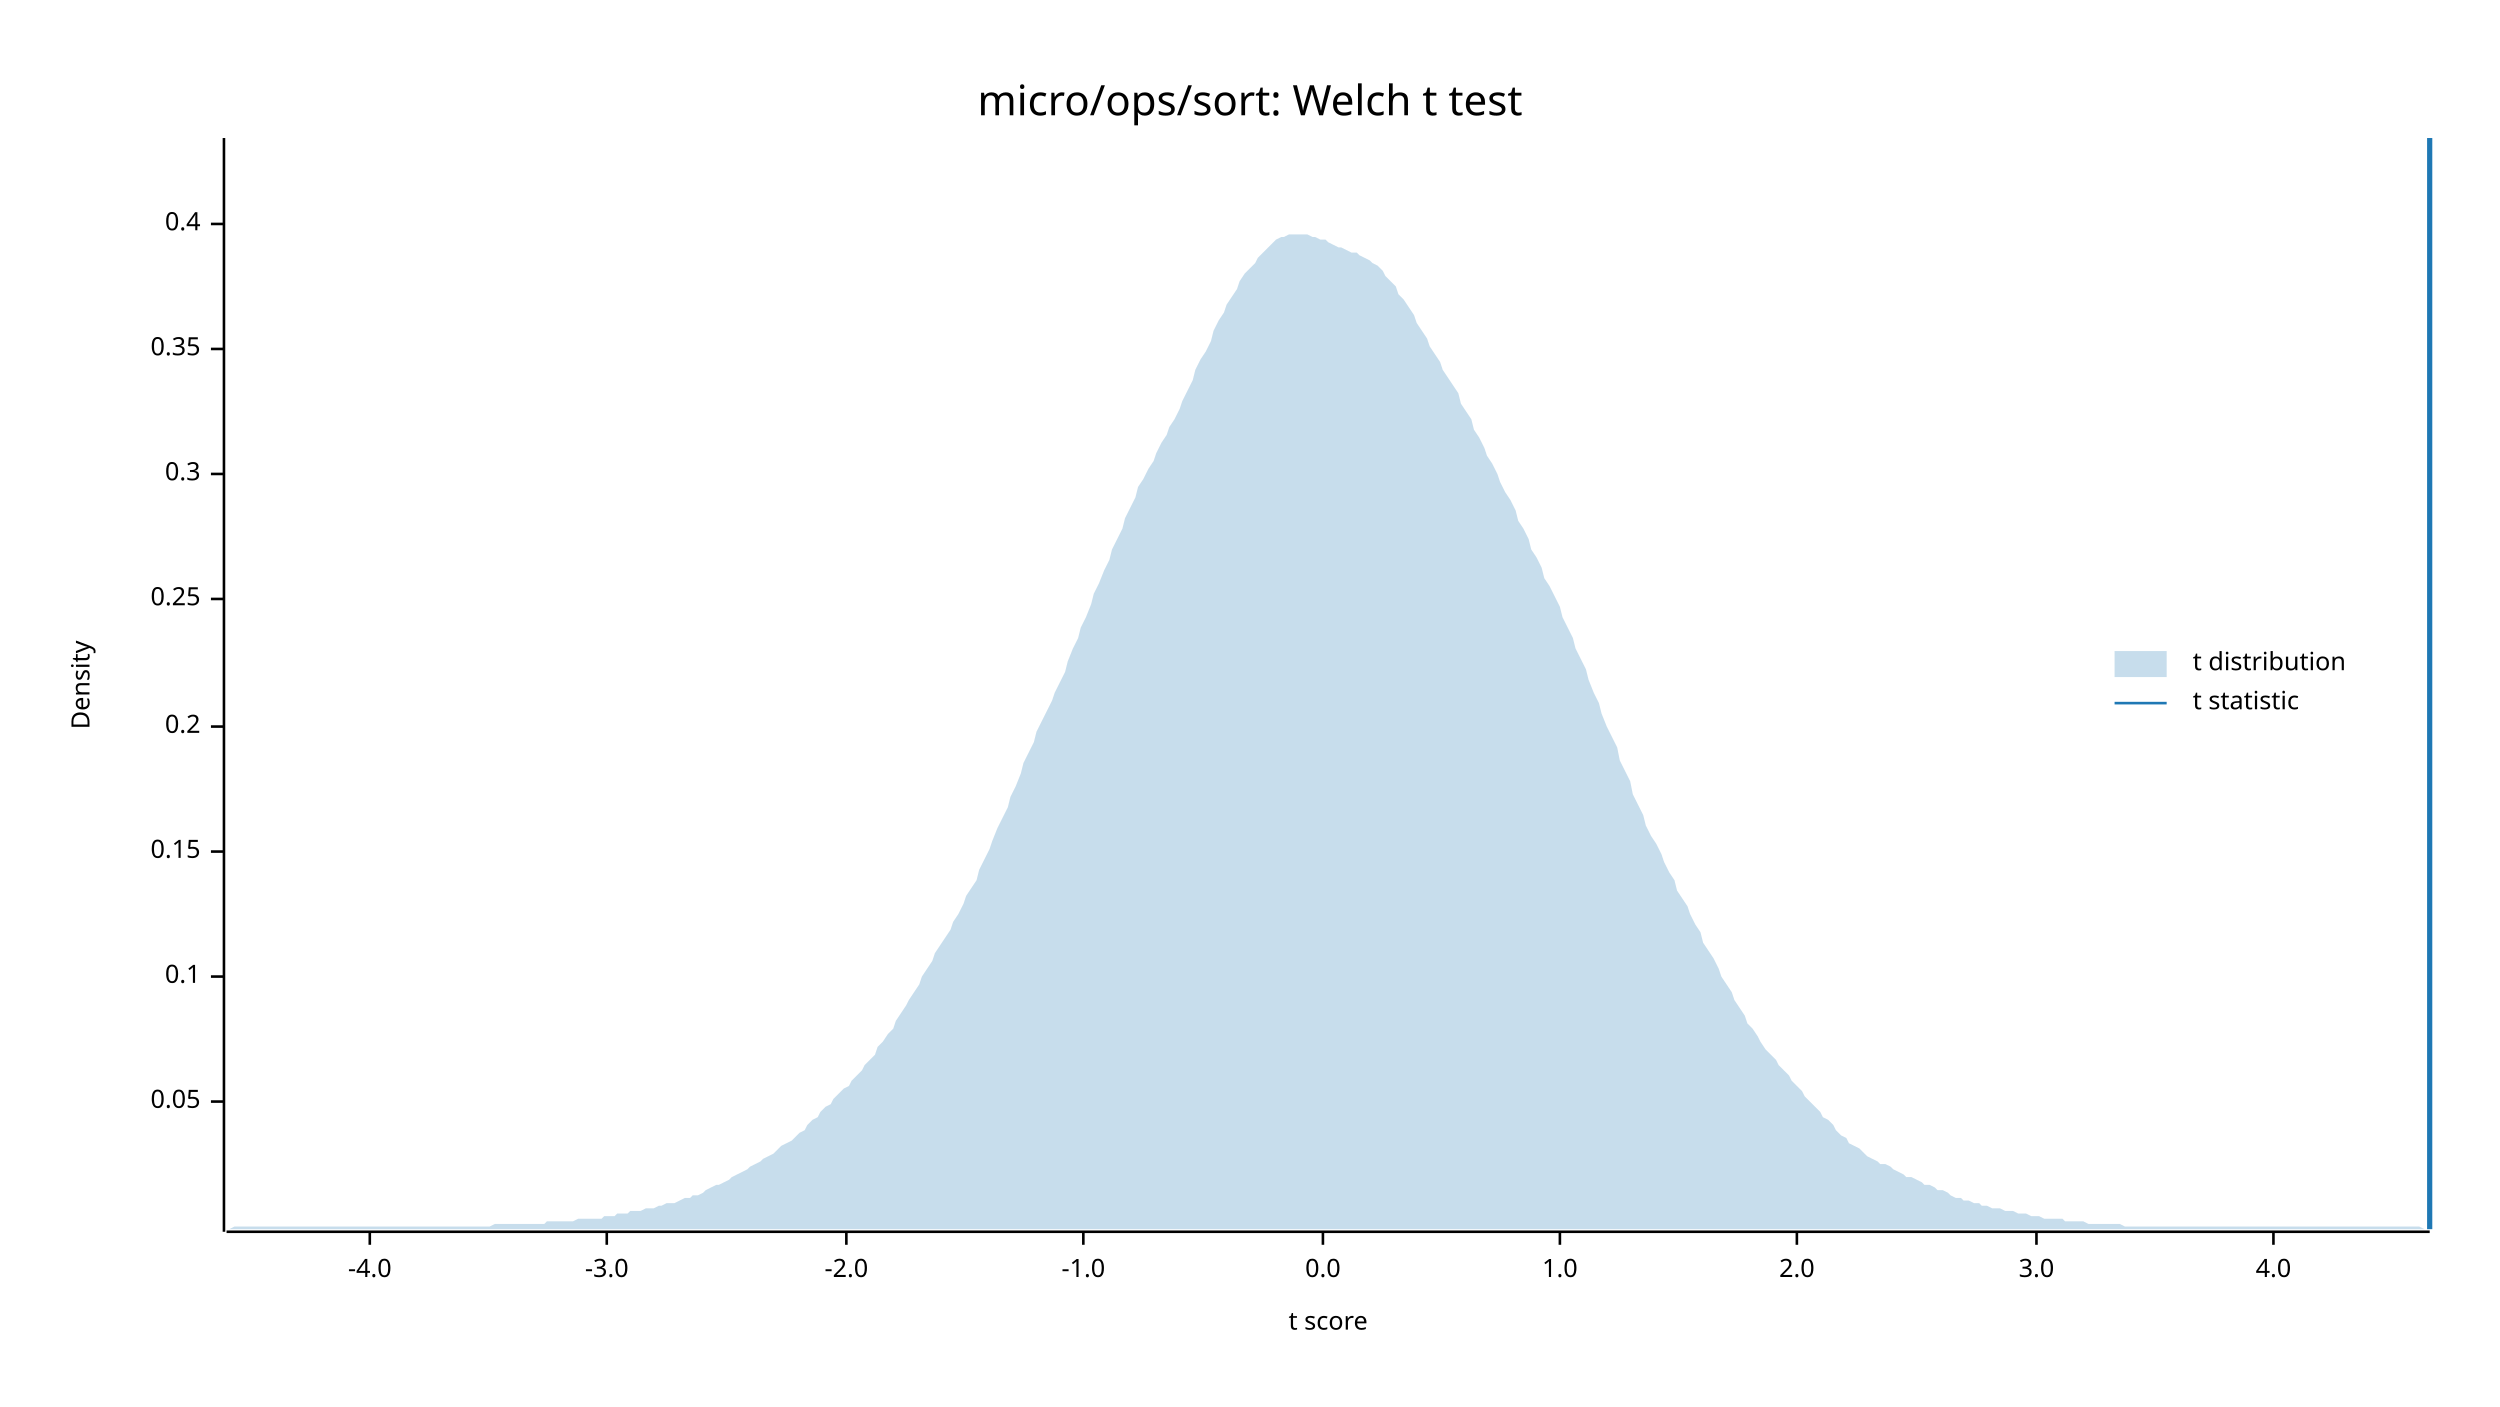
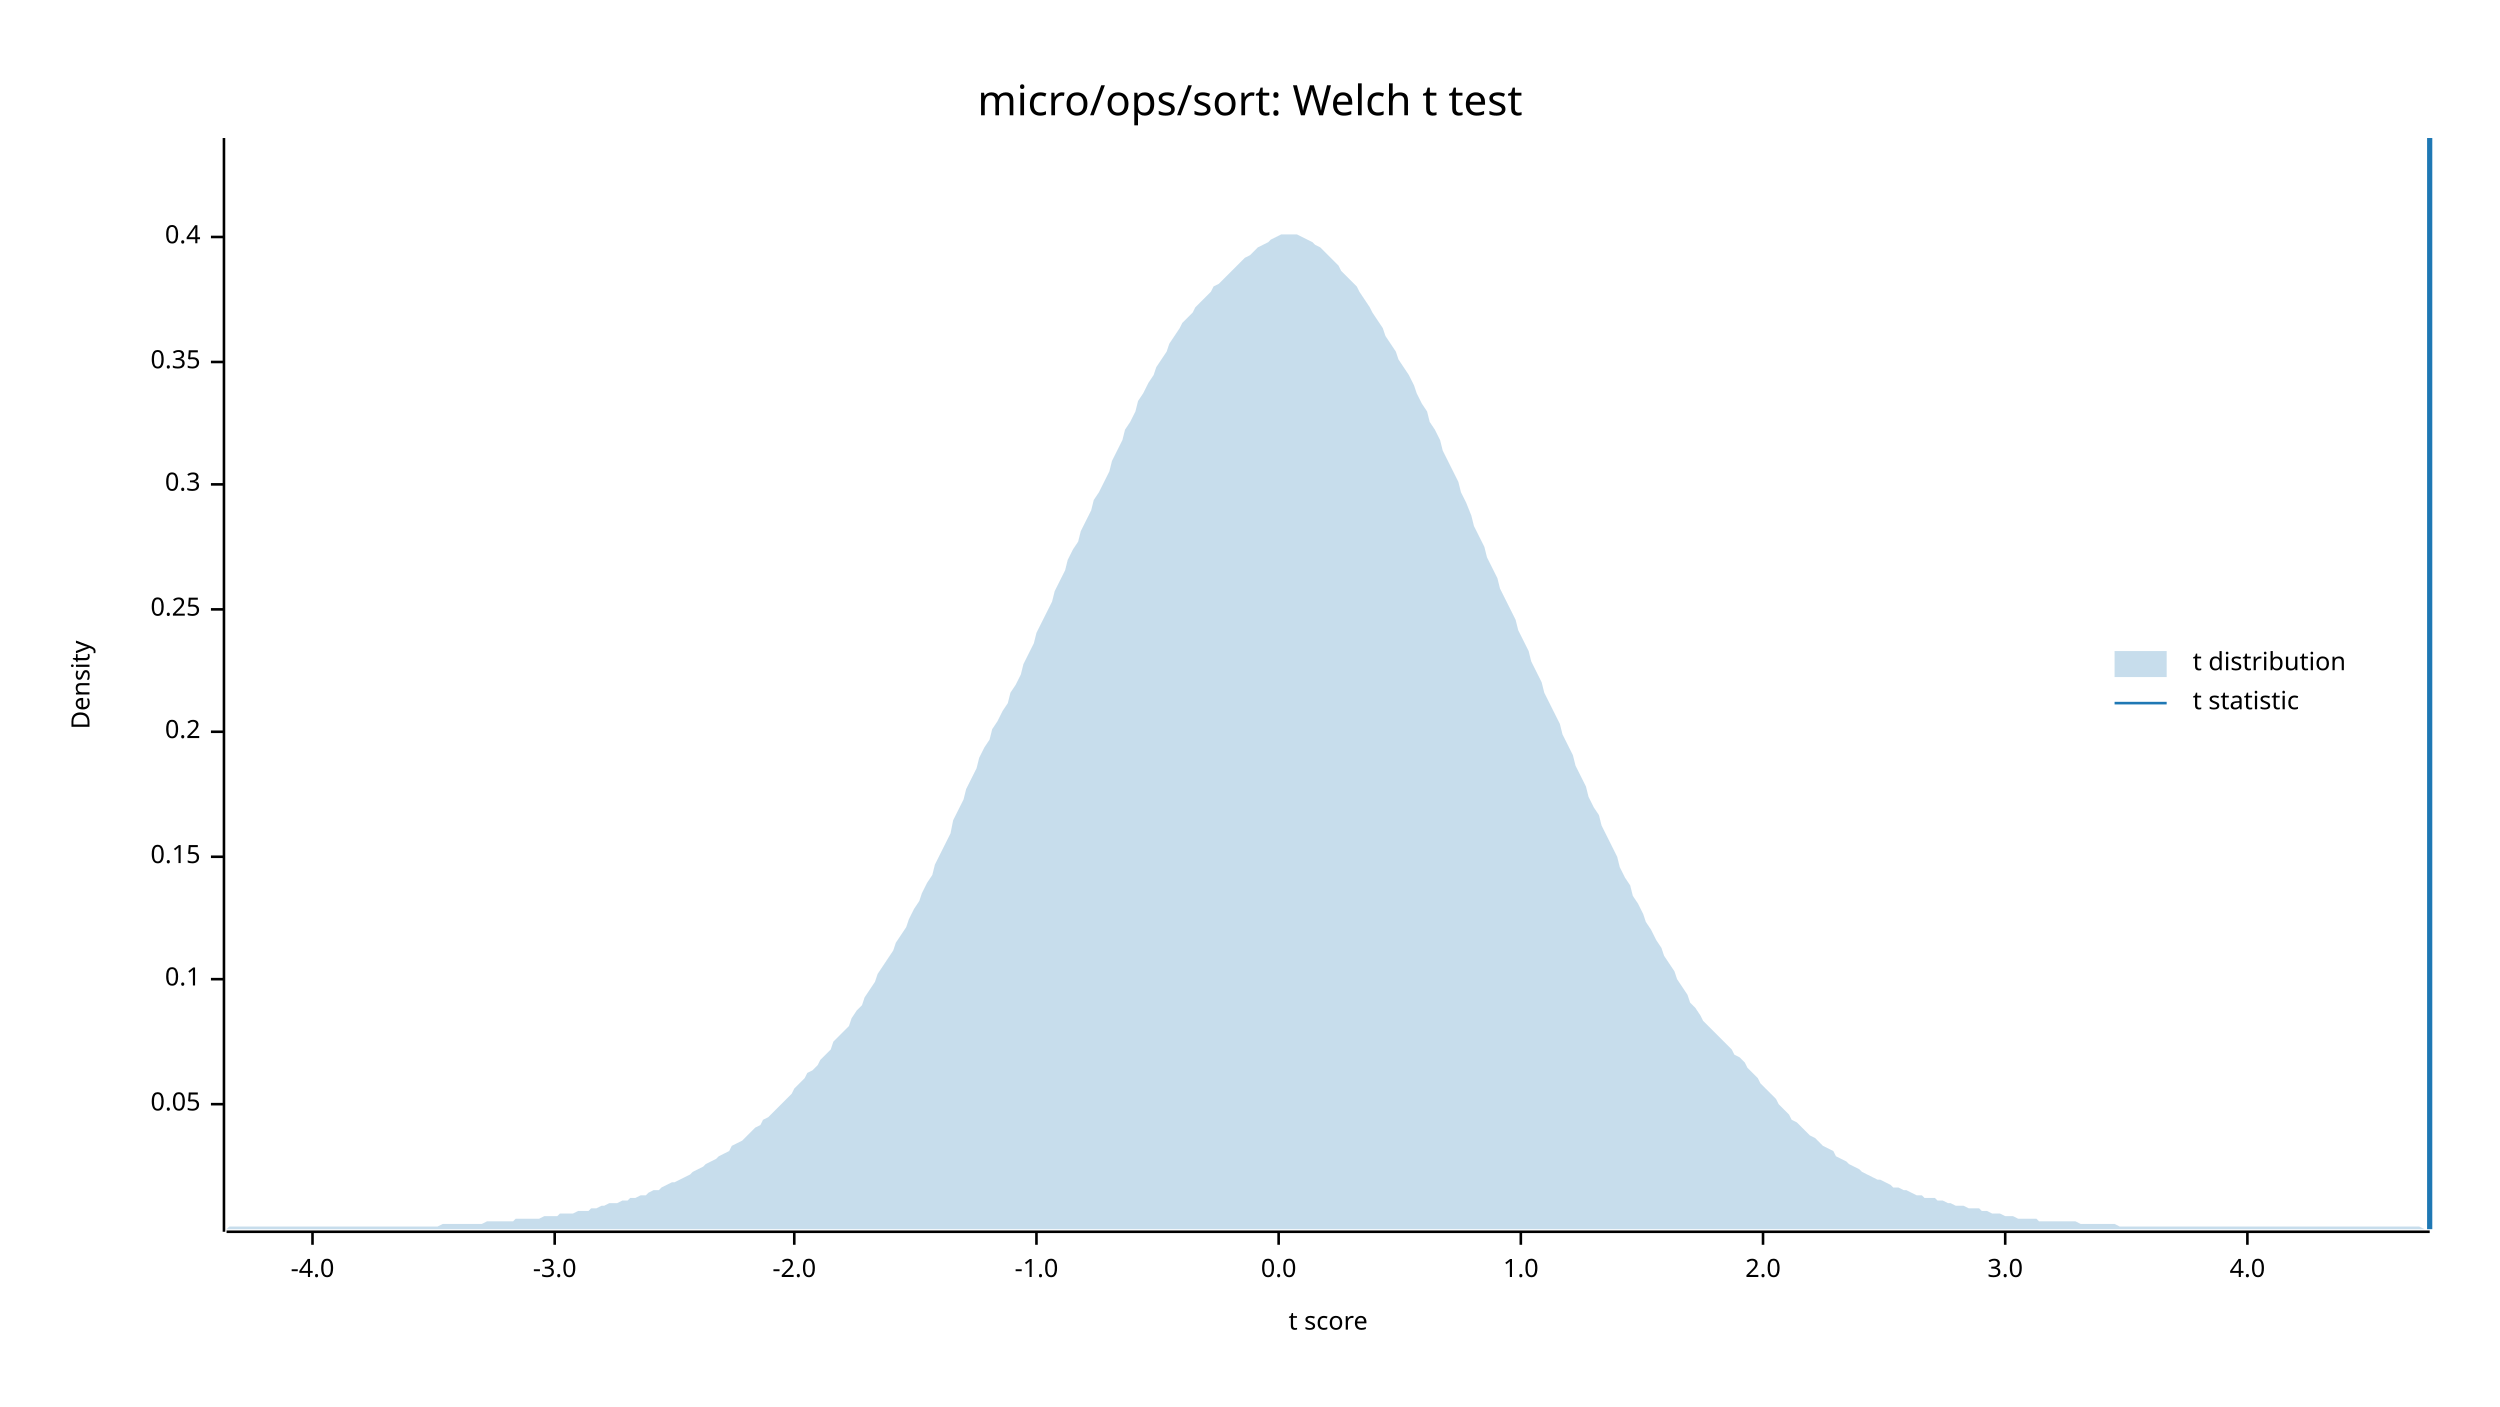
<svg xmlns="http://www.w3.org/2000/svg" width="960" height="540" viewBox="0 0 960 540">
  <text x="480" y="32" dy="0.76em" text-anchor="middle" font-family="sans-serif" font-size="16.129" opacity="1" fill="#000000">
micro/ops/sort: Welch t test
</text>
  <text x="27" y="263" dy="0.76em" text-anchor="middle" font-family="sans-serif" font-size="9.677" opacity="1" fill="#000000" transform="rotate(270, 27, 263)">
Density
</text>
  <text x="510" y="513" dy="-0.5ex" text-anchor="middle" font-family="sans-serif" font-size="9.677" opacity="1" fill="#000000">
t score
</text>
  <polyline fill="none" opacity="1" stroke="#000000" stroke-width="1" points="86,53 86,473 " />
-   <text x="77" y="423" dy="0.5ex" text-anchor="end" font-family="sans-serif" font-size="9.677" opacity="1" fill="#000000">
+   <text x="77" y="424" dy="0.5ex" text-anchor="end" font-family="sans-serif" font-size="9.677" opacity="1" fill="#000000">
0.05
</text>
-   <polyline fill="none" opacity="1" stroke="#000000" stroke-width="1" points="81,423 86,423 " />
-   <text x="77" y="375" dy="0.5ex" text-anchor="end" font-family="sans-serif" font-size="9.677" opacity="1" fill="#000000">
+   <polyline fill="none" opacity="1" stroke="#000000" stroke-width="1" points="81,424 86,424 " />
+   <text x="77" y="376" dy="0.5ex" text-anchor="end" font-family="sans-serif" font-size="9.677" opacity="1" fill="#000000">
0.1
</text>
-   <polyline fill="none" opacity="1" stroke="#000000" stroke-width="1" points="81,375 86,375 " />
-   <text x="77" y="327" dy="0.5ex" text-anchor="end" font-family="sans-serif" font-size="9.677" opacity="1" fill="#000000">
+   <polyline fill="none" opacity="1" stroke="#000000" stroke-width="1" points="81,376 86,376 " />
+   <text x="77" y="329" dy="0.5ex" text-anchor="end" font-family="sans-serif" font-size="9.677" opacity="1" fill="#000000">
0.15
</text>
-   <polyline fill="none" opacity="1" stroke="#000000" stroke-width="1" points="81,327 86,327 " />
-   <text x="77" y="279" dy="0.5ex" text-anchor="end" font-family="sans-serif" font-size="9.677" opacity="1" fill="#000000">
+   <polyline fill="none" opacity="1" stroke="#000000" stroke-width="1" points="81,329 86,329 " />
+   <text x="77" y="281" dy="0.5ex" text-anchor="end" font-family="sans-serif" font-size="9.677" opacity="1" fill="#000000">
0.2
</text>
-   <polyline fill="none" opacity="1" stroke="#000000" stroke-width="1" points="81,279 86,279 " />
-   <text x="77" y="230" dy="0.5ex" text-anchor="end" font-family="sans-serif" font-size="9.677" opacity="1" fill="#000000">
+   <polyline fill="none" opacity="1" stroke="#000000" stroke-width="1" points="81,281 86,281 " />
+   <text x="77" y="234" dy="0.5ex" text-anchor="end" font-family="sans-serif" font-size="9.677" opacity="1" fill="#000000">
0.25
</text>
-   <polyline fill="none" opacity="1" stroke="#000000" stroke-width="1" points="81,230 86,230 " />
-   <text x="77" y="182" dy="0.5ex" text-anchor="end" font-family="sans-serif" font-size="9.677" opacity="1" fill="#000000">
+   <polyline fill="none" opacity="1" stroke="#000000" stroke-width="1" points="81,234 86,234 " />
+   <text x="77" y="186" dy="0.5ex" text-anchor="end" font-family="sans-serif" font-size="9.677" opacity="1" fill="#000000">
0.3
</text>
-   <polyline fill="none" opacity="1" stroke="#000000" stroke-width="1" points="81,182 86,182 " />
-   <text x="77" y="134" dy="0.5ex" text-anchor="end" font-family="sans-serif" font-size="9.677" opacity="1" fill="#000000">
+   <polyline fill="none" opacity="1" stroke="#000000" stroke-width="1" points="81,186 86,186 " />
+   <text x="77" y="139" dy="0.5ex" text-anchor="end" font-family="sans-serif" font-size="9.677" opacity="1" fill="#000000">
0.35
</text>
-   <polyline fill="none" opacity="1" stroke="#000000" stroke-width="1" points="81,134 86,134 " />
-   <text x="77" y="86" dy="0.5ex" text-anchor="end" font-family="sans-serif" font-size="9.677" opacity="1" fill="#000000">
+   <polyline fill="none" opacity="1" stroke="#000000" stroke-width="1" points="81,139 86,139 " />
+   <text x="77" y="91" dy="0.5ex" text-anchor="end" font-family="sans-serif" font-size="9.677" opacity="1" fill="#000000">
0.4
</text>
-   <polyline fill="none" opacity="1" stroke="#000000" stroke-width="1" points="81,86 86,86 " />
+   <polyline fill="none" opacity="1" stroke="#000000" stroke-width="1" points="81,91 86,91 " />
  <polyline fill="none" opacity="1" stroke="#000000" stroke-width="1" points="87,473 933,473 " />
-   <text x="142" y="483" dy="0.76em" text-anchor="middle" font-family="sans-serif" font-size="9.677" opacity="1" fill="#000000">
+   <text x="120" y="483" dy="0.76em" text-anchor="middle" font-family="sans-serif" font-size="9.677" opacity="1" fill="#000000">
-4.0
</text>
-   <polyline fill="none" opacity="1" stroke="#000000" stroke-width="1" points="142,473 142,478 " />
-   <text x="233" y="483" dy="0.76em" text-anchor="middle" font-family="sans-serif" font-size="9.677" opacity="1" fill="#000000">
+   <polyline fill="none" opacity="1" stroke="#000000" stroke-width="1" points="120,473 120,478 " />
+   <text x="213" y="483" dy="0.76em" text-anchor="middle" font-family="sans-serif" font-size="9.677" opacity="1" fill="#000000">
-3.0
</text>
-   <polyline fill="none" opacity="1" stroke="#000000" stroke-width="1" points="233,473 233,478 " />
-   <text x="325" y="483" dy="0.76em" text-anchor="middle" font-family="sans-serif" font-size="9.677" opacity="1" fill="#000000">
+   <polyline fill="none" opacity="1" stroke="#000000" stroke-width="1" points="213,473 213,478 " />
+   <text x="305" y="483" dy="0.76em" text-anchor="middle" font-family="sans-serif" font-size="9.677" opacity="1" fill="#000000">
-2.0
</text>
-   <polyline fill="none" opacity="1" stroke="#000000" stroke-width="1" points="325,473 325,478 " />
-   <text x="416" y="483" dy="0.76em" text-anchor="middle" font-family="sans-serif" font-size="9.677" opacity="1" fill="#000000">
+   <polyline fill="none" opacity="1" stroke="#000000" stroke-width="1" points="305,473 305,478 " />
+   <text x="398" y="483" dy="0.76em" text-anchor="middle" font-family="sans-serif" font-size="9.677" opacity="1" fill="#000000">
-1.0
</text>
-   <polyline fill="none" opacity="1" stroke="#000000" stroke-width="1" points="416,473 416,478 " />
-   <text x="508" y="483" dy="0.76em" text-anchor="middle" font-family="sans-serif" font-size="9.677" opacity="1" fill="#000000">
+   <polyline fill="none" opacity="1" stroke="#000000" stroke-width="1" points="398,473 398,478 " />
+   <text x="491" y="483" dy="0.76em" text-anchor="middle" font-family="sans-serif" font-size="9.677" opacity="1" fill="#000000">
0.0
</text>
-   <polyline fill="none" opacity="1" stroke="#000000" stroke-width="1" points="508,473 508,478 " />
-   <text x="599" y="483" dy="0.76em" text-anchor="middle" font-family="sans-serif" font-size="9.677" opacity="1" fill="#000000">
+   <polyline fill="none" opacity="1" stroke="#000000" stroke-width="1" points="491,473 491,478 " />
+   <text x="584" y="483" dy="0.76em" text-anchor="middle" font-family="sans-serif" font-size="9.677" opacity="1" fill="#000000">
1.0
</text>
-   <polyline fill="none" opacity="1" stroke="#000000" stroke-width="1" points="599,473 599,478 " />
-   <text x="690" y="483" dy="0.76em" text-anchor="middle" font-family="sans-serif" font-size="9.677" opacity="1" fill="#000000">
+   <polyline fill="none" opacity="1" stroke="#000000" stroke-width="1" points="584,473 584,478 " />
+   <text x="677" y="483" dy="0.76em" text-anchor="middle" font-family="sans-serif" font-size="9.677" opacity="1" fill="#000000">
2.0
</text>
-   <polyline fill="none" opacity="1" stroke="#000000" stroke-width="1" points="690,473 690,478 " />
-   <text x="782" y="483" dy="0.76em" text-anchor="middle" font-family="sans-serif" font-size="9.677" opacity="1" fill="#000000">
+   <polyline fill="none" opacity="1" stroke="#000000" stroke-width="1" points="677,473 677,478 " />
+   <text x="770" y="483" dy="0.76em" text-anchor="middle" font-family="sans-serif" font-size="9.677" opacity="1" fill="#000000">
3.0
</text>
-   <polyline fill="none" opacity="1" stroke="#000000" stroke-width="1" points="782,473 782,478 " />
-   <text x="873" y="483" dy="0.76em" text-anchor="middle" font-family="sans-serif" font-size="9.677" opacity="1" fill="#000000">
+   <polyline fill="none" opacity="1" stroke="#000000" stroke-width="1" points="770,473 770,478 " />
+   <text x="863" y="483" dy="0.76em" text-anchor="middle" font-family="sans-serif" font-size="9.677" opacity="1" fill="#000000">
4.0
</text>
-   <polyline fill="none" opacity="1" stroke="#000000" stroke-width="1" points="873,473 873,478 " />
-   <polygon opacity="0.25" fill="#1F78B4" points="87,472 88,472 90,471 92,471 93,471 95,471 97,471 98,471 100,471 102,471 103,471 105,471 107,471 109,471 110,471 112,471 114,471 115,471 117,471 119,471 120,471 122,471 124,471 125,471 127,471 129,471 131,471 132,471 134,471 136,471 137,471 139,471 141,471 142,471 144,471 146,471 148,471 149,471 151,471 153,471 154,471 156,471 158,471 159,471 161,471 163,471 164,471 166,471 168,471 170,471 171,471 173,471 175,471 176,471 178,471 180,471 181,471 183,471 185,471 187,471 188,471 190,470 192,470 193,470 195,470 197,470 198,470 200,470 202,470 203,470 205,470 207,470 209,470 210,469 212,469 214,469 215,469 217,469 219,469 220,469 222,468 224,468 226,468 227,468 229,468 231,468 232,467 234,467 236,467 237,466 239,466 241,466 242,465 244,465 246,465 248,464 249,464 251,464 253,463 254,463 256,462 258,462 259,462 261,461 263,460 265,460 266,459 268,459 270,458 271,457 273,456 275,455 276,455 278,454 280,453 281,452 283,451 285,450 287,449 288,448 290,447 292,446 293,445 295,444 297,443 298,442 300,440 302,439 304,438 305,437 307,435 309,434 310,432 312,430 314,429 315,427 317,425 319,424 320,422 322,420 324,418 326,417 327,415 329,413 331,411 332,409 334,407 336,405 337,402 339,400 341,397 343,395 344,392 346,389 348,386 349,384 351,381 353,378 354,375 356,372 358,369 359,366 361,363 363,360 365,357 366,354 368,351 370,347 371,344 373,341 375,338 376,334 378,330 380,326 381,323 383,318 385,314 387,310 388,306 390,302 392,297 393,293 395,289 397,285 398,281 400,277 402,273 404,269 405,266 407,262 409,258 410,254 412,249 414,245 415,241 417,237 419,232 420,228 422,224 424,219 426,215 427,211 429,207 431,203 432,199 434,195 436,191 437,187 439,184 441,180 443,177 444,174 446,170 448,167 449,164 451,161 453,157 454,154 456,150 458,146 459,142 461,138 463,135 465,131 466,127 468,123 470,120 471,117 473,114 475,111 476,108 478,105 480,103 482,101 483,99 485,97 487,95 488,94 490,92 492,91 493,91 495,90 497,90 498,90 500,90 502,90 504,91 505,91 507,92 509,92 510,93 512,94 514,95 515,95 517,96 519,97 521,97 522,98 524,99 526,100 527,101 529,102 531,104 532,106 534,108 536,110 537,113 539,115 541,118 543,121 544,124 546,127 548,130 549,133 551,136 553,139 554,142 556,145 558,148 560,151 561,155 563,158 565,161 566,165 568,168 570,172 571,175 573,178 575,182 576,185 578,189 580,192 582,196 583,200 585,203 587,207 588,211 590,214 592,218 593,222 595,225 597,229 599,233 600,237 602,241 604,245 605,249 607,253 609,257 610,261 612,266 614,270 615,274 617,279 619,283 621,287 622,292 624,296 626,300 627,305 629,309 631,313 632,317 634,321 636,324 638,328 639,331 641,335 643,338 644,342 646,345 648,348 649,351 651,355 653,358 654,362 656,365 658,368 660,372 661,375 663,378 665,381 666,384 668,387 670,390 671,393 673,395 675,398 676,400 678,403 680,405 682,407 683,409 685,411 687,413 688,415 690,417 692,419 693,421 695,423 697,425 699,427 700,429 702,430 704,432 705,434 707,436 709,437 710,439 712,440 714,441 715,442 717,444 719,445 721,446 722,447 724,447 726,448 727,449 729,450 731,451 732,452 734,452 736,453 738,454 739,455 741,455 743,456 744,457 746,457 748,458 749,459 751,460 753,460 754,461 756,461 758,462 760,462 761,463 763,463 765,464 766,464 768,464 770,465 771,465 773,465 775,466 777,466 778,466 780,467 782,467 783,467 785,468 787,468 788,468 790,468 792,468 793,469 795,469 797,469 799,469 800,469 802,470 804,470 805,470 807,470 809,470 810,470 812,470 814,470 816,471 817,471 819,471 821,471 822,471 824,471 826,471 827,471 829,471 831,471 832,471 834,471 836,471 838,471 839,471 841,471 843,471 844,471 846,471 848,471 849,471 851,471 853,471 855,471 856,471 858,471 860,471 861,471 863,471 865,471 866,471 868,471 870,471 871,471 873,471 875,471 877,471 878,471 880,471 882,471 883,471 885,471 887,471 888,471 890,471 892,471 894,471 895,471 897,471 899,471 900,471 902,471 904,471 905,471 907,471 909,471 910,471 912,471 914,471 916,471 917,471 919,471 921,471 922,471 924,471 926,471 927,471 929,471 931,472 933,472 933,472 87,472 " />
+   <polyline fill="none" opacity="1" stroke="#000000" stroke-width="1" points="863,473 863,478 " />
+   <polygon opacity="0.25" fill="#1F78B4" points="87,472 88,471 90,471 92,471 93,471 95,471 97,471 98,471 100,471 102,471 103,471 105,471 107,471 109,471 110,471 112,471 114,471 115,471 117,471 119,471 120,471 122,471 124,471 125,471 127,471 129,471 131,471 132,471 134,471 136,471 137,471 139,471 141,471 142,471 144,471 146,471 148,471 149,471 151,471 153,471 154,471 156,471 158,471 159,471 161,471 163,471 164,471 166,471 168,471 170,470 171,470 173,470 175,470 176,470 178,470 180,470 181,470 183,470 185,470 187,469 188,469 190,469 192,469 193,469 195,469 197,469 198,468 200,468 202,468 203,468 205,468 207,468 209,467 210,467 212,467 214,467 215,466 217,466 219,466 220,466 222,465 224,465 226,465 227,464 229,464 231,463 232,463 234,462 236,462 237,462 239,461 241,461 242,460 244,460 246,459 248,459 249,458 251,457 253,457 254,456 256,455 258,454 259,454 261,453 263,452 265,451 266,450 268,449 270,448 271,447 273,446 275,445 276,444 278,443 280,442 281,440 283,439 285,438 287,436 288,435 290,433 292,432 293,430 295,429 297,427 298,426 300,424 302,422 304,420 305,418 307,416 309,414 310,412 312,411 314,409 315,407 317,405 319,403 320,400 322,398 324,396 326,394 327,391 329,388 331,386 332,383 334,380 336,377 337,374 339,371 341,368 343,365 344,362 346,359 348,356 349,353 351,349 353,346 354,343 356,339 358,336 359,332 361,328 363,324 365,320 366,315 368,311 370,307 371,303 373,299 375,295 376,291 378,287 380,284 381,280 383,277 385,273 387,270 388,266 390,263 392,259 393,255 395,251 397,247 398,243 400,239 402,235 404,231 405,227 407,223 409,219 410,215 412,211 414,208 415,204 417,200 419,196 420,192 422,189 424,185 426,181 427,177 429,173 431,169 432,165 434,162 436,158 437,154 439,151 441,147 443,144 444,141 446,138 448,135 449,132 451,129 453,126 454,124 456,122 458,120 459,118 461,116 463,114 465,112 466,110 468,109 470,107 471,106 473,104 475,102 476,101 478,99 480,98 482,96 483,95 485,94 487,93 488,92 490,91 492,90 493,90 495,90 497,90 498,90 500,91 502,92 504,93 505,94 507,95 509,97 510,98 512,100 514,102 515,104 517,106 519,108 521,110 522,112 524,115 526,118 527,120 529,123 531,126 532,129 534,132 536,135 537,138 539,141 541,144 543,148 544,151 546,155 548,158 549,162 551,165 553,169 554,173 556,177 558,181 560,185 561,189 563,193 565,198 566,202 568,206 570,210 571,214 573,218 575,222 576,226 578,230 580,234 582,238 583,242 585,246 587,250 588,254 590,258 592,262 593,266 595,270 597,274 599,278 600,282 602,286 604,290 605,294 607,298 609,302 610,306 612,310 614,313 615,317 617,321 619,325 621,329 622,333 624,337 626,340 627,344 629,347 631,351 632,354 634,357 636,361 638,364 639,367 641,370 643,373 644,376 646,379 648,382 649,385 651,387 653,390 654,392 656,394 658,396 660,398 661,399 663,401 665,403 666,405 668,406 670,408 671,410 673,412 675,414 676,416 678,418 680,420 682,422 683,424 685,426 687,428 688,430 690,431 692,433 693,434 695,436 697,437 699,439 700,440 702,441 704,442 705,444 707,445 709,446 710,447 712,448 714,449 715,450 717,451 719,452 721,453 722,453 724,454 726,455 727,456 729,456 731,457 732,457 734,458 736,459 738,459 739,460 741,460 743,460 744,461 746,461 748,462 749,462 751,463 753,463 754,463 756,464 758,464 760,464 761,465 763,465 765,466 766,466 768,466 770,467 771,467 773,467 775,468 777,468 778,468 780,468 782,468 783,469 785,469 787,469 788,469 790,469 792,469 793,469 795,469 797,469 799,470 800,470 802,470 804,470 805,470 807,470 809,470 810,470 812,470 814,471 816,471 817,471 819,471 821,471 822,471 824,471 826,471 827,471 829,471 831,471 832,471 834,471 836,471 838,471 839,471 841,471 843,471 844,471 846,471 848,471 849,471 851,471 853,471 855,471 856,471 858,471 860,471 861,471 863,471 865,471 866,471 868,471 870,471 871,471 873,471 875,471 877,471 878,471 880,471 882,471 883,471 885,471 887,471 888,471 890,471 892,471 894,471 895,471 897,471 899,471 900,471 902,471 904,471 905,471 907,471 909,471 910,471 912,471 914,471 916,471 917,471 919,471 921,471 922,471 924,471 926,471 927,471 929,471 931,472 933,472 933,472 87,472 " />
  <polyline fill="none" opacity="1" stroke="#1F78B4" stroke-width="2" points="933,472 933,53 " />
  <text x="842" y="250" dy="0.76em" text-anchor="start" font-family="sans-serif" font-size="9.677" opacity="1" fill="#000000">
t distribution
</text>
  <text x="842" y="265" dy="0.76em" text-anchor="start" font-family="sans-serif" font-size="9.677" opacity="1" fill="#000000">
t statistic
</text>
  <rect x="812" y="250" width="20" height="10" opacity="0.25" fill="#1F78B4" stroke="none" />
  <polyline fill="none" opacity="1" stroke="#1F78B4" stroke-width="1" points="812,270 832,270 " />
</svg>
